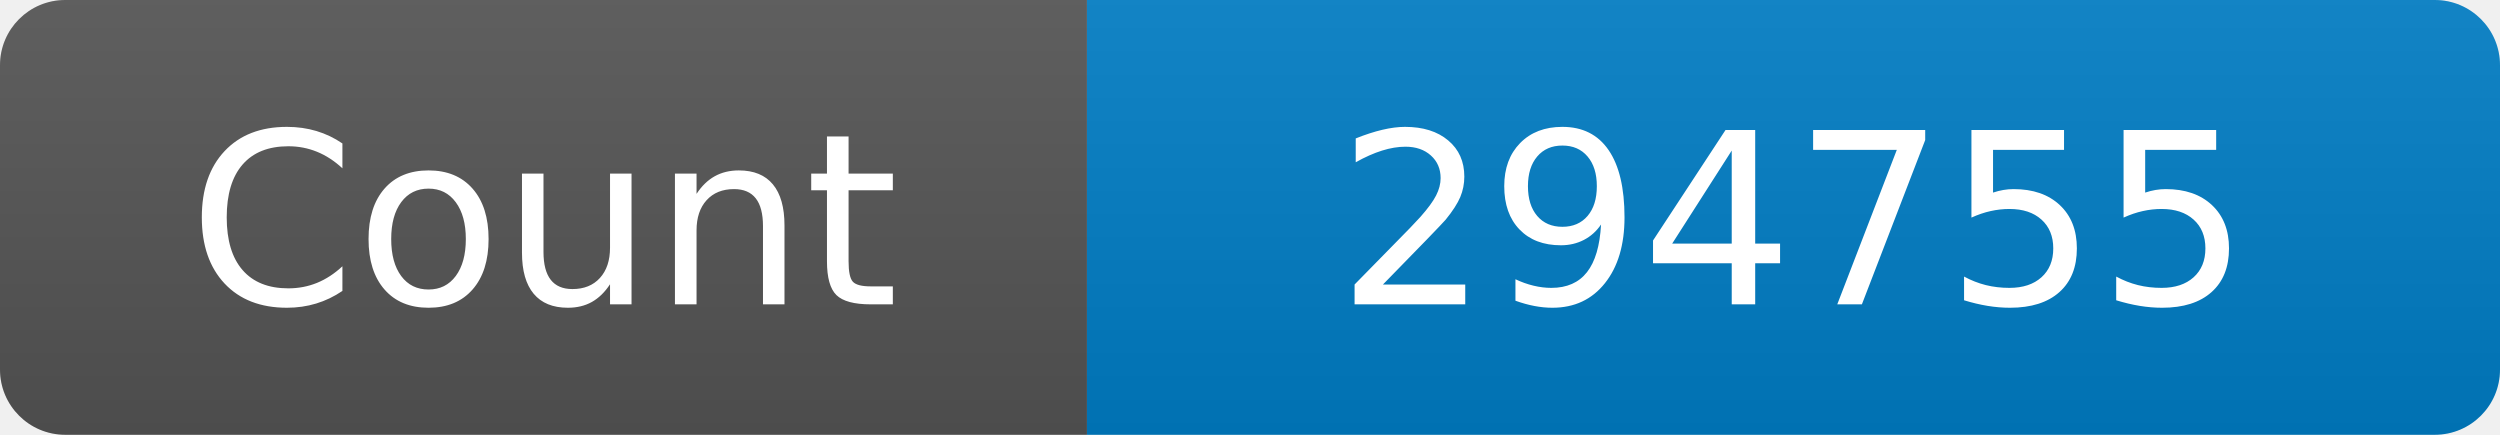
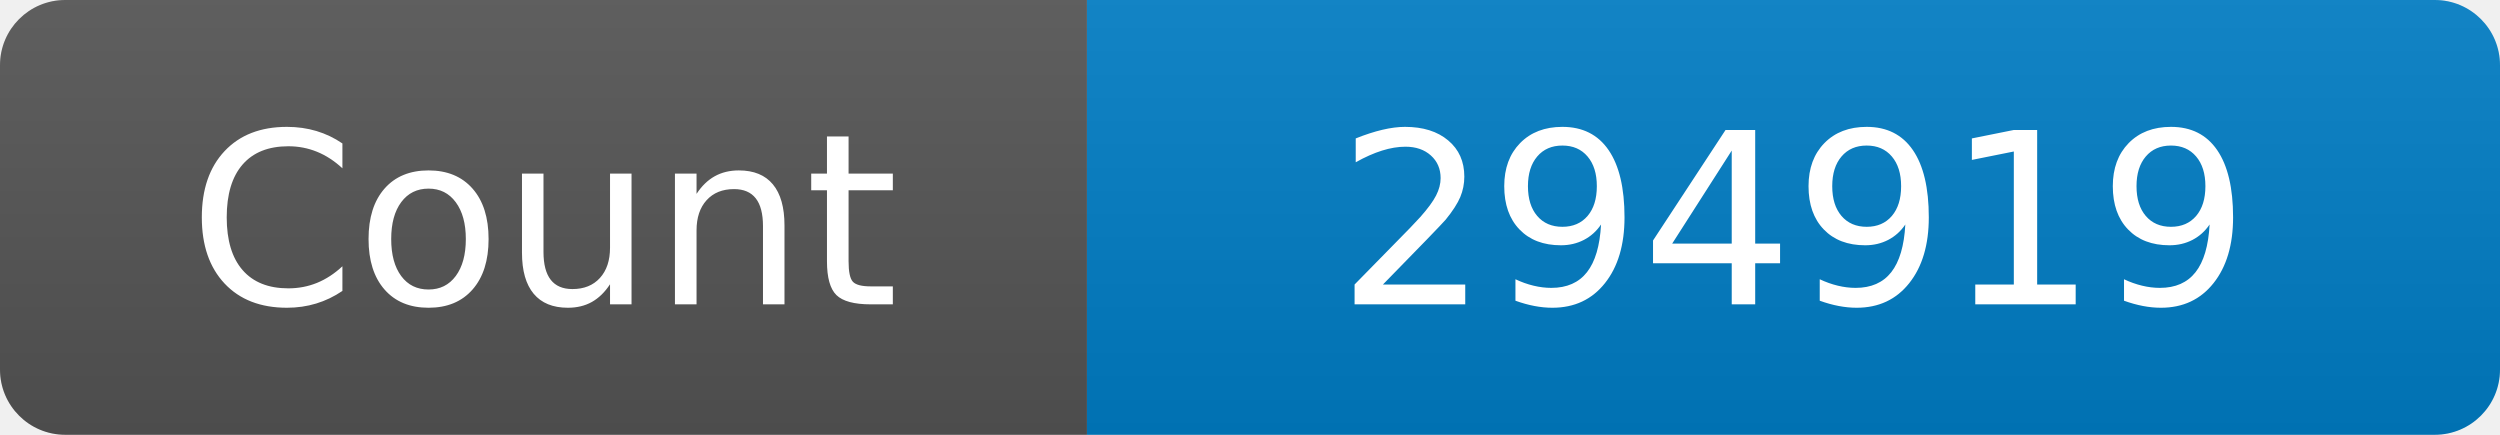
<svg xmlns="http://www.w3.org/2000/svg" width="115" height="20" role="img" aria-label="Maintained?: yes">
  <linearGradient id="s" x2="0" y2="100%">
    <stop offset="0" stop-color="#bbb" stop-opacity=".1" />
    <stop offset="1" stop-opacity=".1" />
  </linearGradient>
  <clipPath id="r">
    <rect width="115" height="20" rx="3" fill="#fff" />
  </clipPath>
  <g clip-path="url(#r)">
    <rect width="50" height="20" fill="#555" />
    <rect x="50" width="160" height="20" fill="#007ec6" />
    <rect width="115" height="20" fill="url(#s)" />
  </g>
  <g fill="#fff" text-anchor="middle" font-family="Verdana,Geneva,DejaVu Sans,sans-serif" font-size="110">
    <text x="250" y="140" transform="scale(.1)" fill="#fff">Count</text>
-     <text x="825" y="140" transform="scale(.1)" fill="#fff">294755</text>
+     <text x="825" y="140" transform="scale(.1)" fill="#fff">294919</text>
  </g>
</svg>
